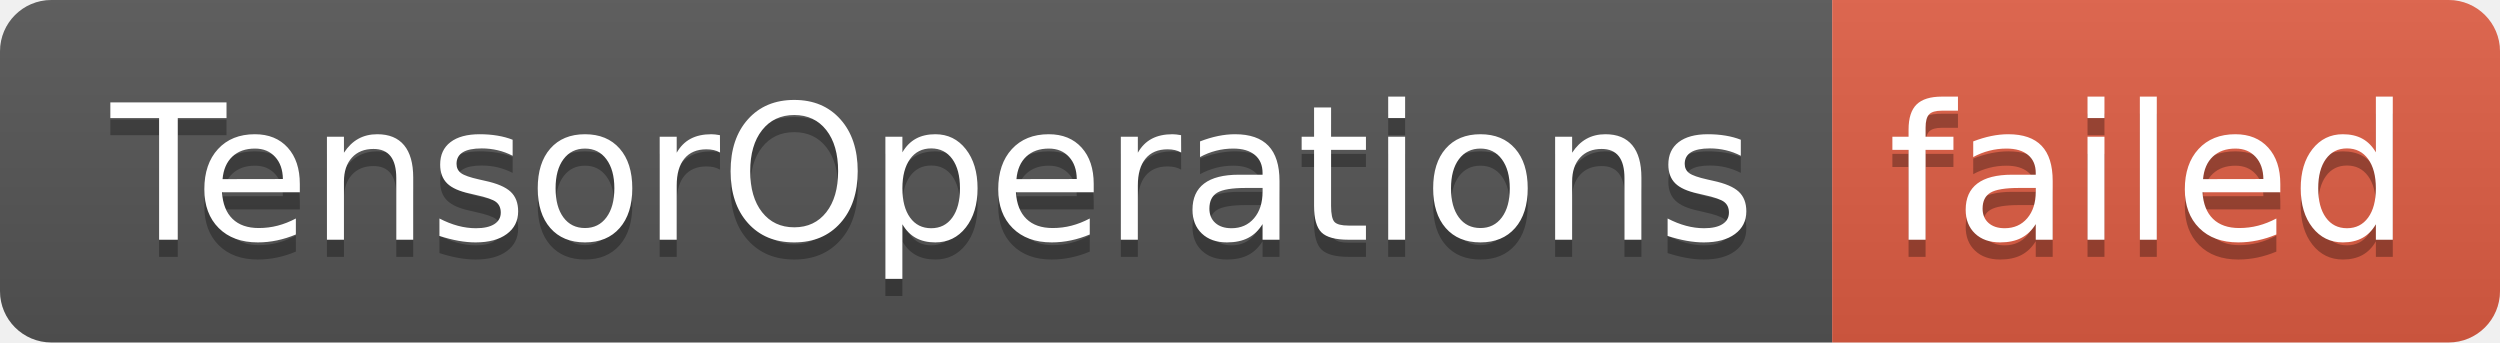
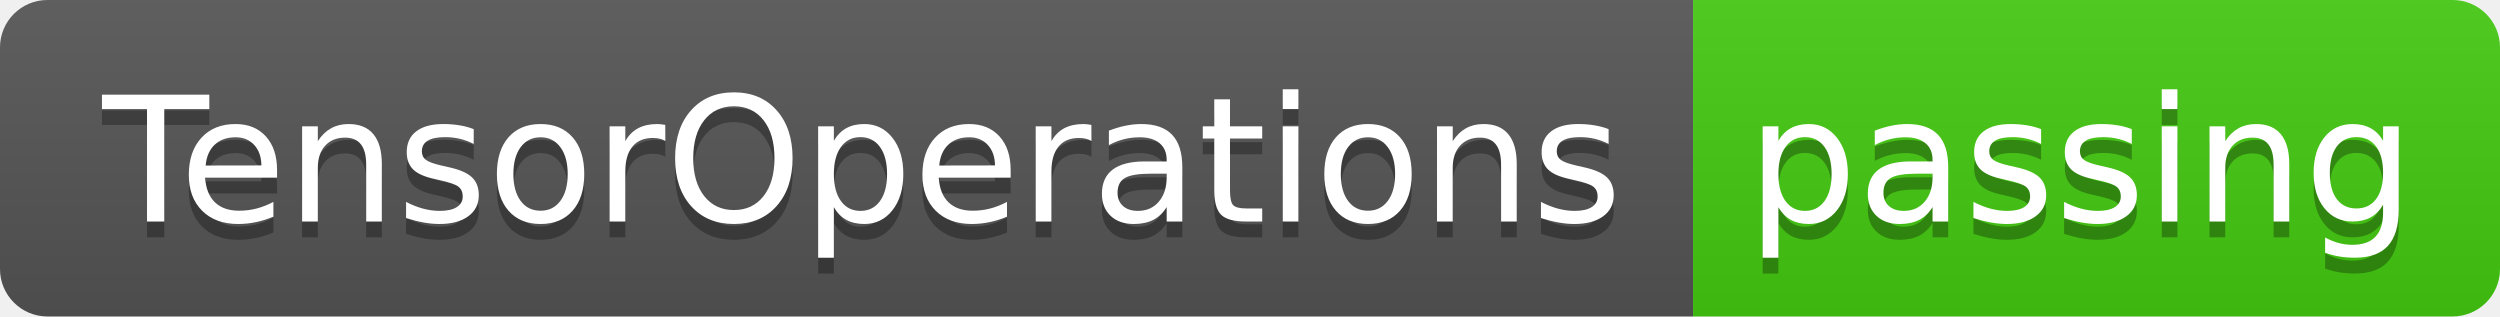
- <svg xmlns="http://www.w3.org/2000/svg" width="146" height="20" role="img" aria-label="TensorOperations: failed">
+ <svg xmlns="http://www.w3.org/2000/svg" width="158" height="20" role="img" aria-label="TensorOperations: passing">
  <linearGradient id="s" x2="0" y2="100%">
    <stop offset="0" stop-color="#bbb" stop-opacity=".1" />
    <stop offset="1" stop-opacity=".1" />
  </linearGradient>
  <clipPath id="r">
-     <rect width="146" height="20" rx="3" fill="#fff" />
+     <rect width="158" height="20" rx="3" fill="#fff" />
  </clipPath>
  <g clip-path="url(#r)">
    <rect width="107" height="20" fill="#555" />
-     <rect x="107" width="39" height="20" fill="#e05d44" />
-     <rect width="146" height="20" fill="url(#s)" />
+     <rect x="107" width="51" height="20" fill="#4c1" />
+     <rect width="158" height="20" fill="url(#s)" />
  </g>
  <g fill="#fff" text-anchor="middle" font-family="Verdana,Geneva,DejaVu Sans,sans-serif" text-rendering="geometricPrecision" font-size="110">
    <text aria-hidden="true" x="545" y="150" fill="#010101" fill-opacity=".3" transform="scale(.1)" textLength="970">TensorOperations</text>
    <text x="545" y="140" transform="scale(.1)" fill="#fff" textLength="970">TensorOperations</text>
-     <text aria-hidden="true" x="1255" y="150" fill="#010101" fill-opacity=".3" transform="scale(.1)" textLength="290">failed</text>
-     <text x="1255" y="140" transform="scale(.1)" fill="#fff" textLength="290">failed</text>
+     <text aria-hidden="true" x="1315" y="150" fill="#010101" fill-opacity=".3" transform="scale(.1)" textLength="410">passing</text>
+     <text x="1315" y="140" transform="scale(.1)" fill="#fff" textLength="410">passing</text>
  </g>
</svg>
